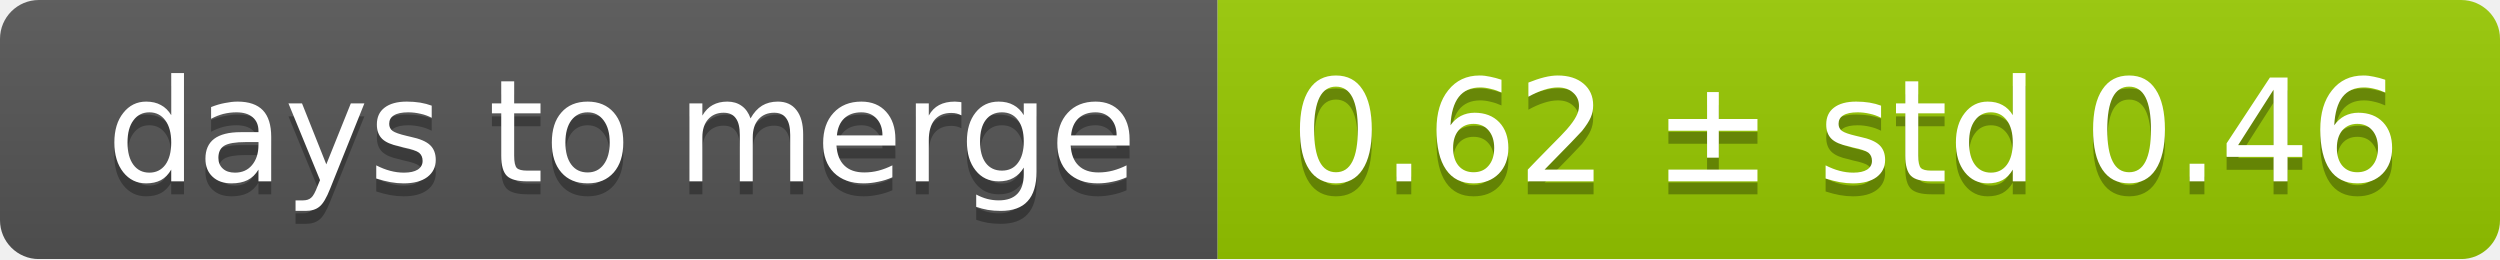
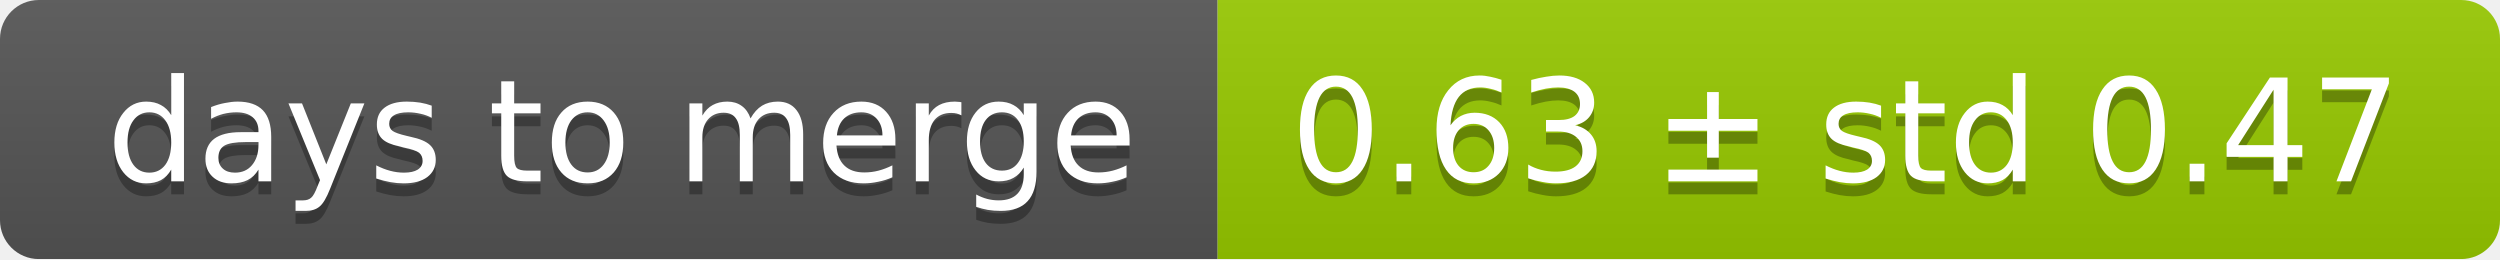
<svg xmlns="http://www.w3.org/2000/svg" width="193" height="20">
  <linearGradient id="smooth" x2="0" y2="100%">
    <stop offset="0" stop-color="#bbb" stop-opacity=".1" />
    <stop offset="1" stop-opacity=".1" />
  </linearGradient>
  <mask id="round">
    <rect width="193" height="20" rx="3" fill="#fff" />
  </mask>
  <g mask="url(#round)">
    <rect width="94" height="20" fill="#555" />
    <rect x="94" width="99" height="20" fill="#97ca00" />
    <rect width="193" height="20" fill="url(#smooth)" />
  </g>
  <g fill="#fff" text-anchor="middle" font-family="DejaVu Sans,Verdana,Geneva,sans-serif" font-size="11">
    <text x="48" y="15" fill="#010101" fill-opacity=".3">days to merge</text>
    <text x="48" y="14">days to merge</text>
-     <text x="142.5" y="15" fill="#010101" fill-opacity=".3">0.62 ± std 0.46</text>
-     <text x="142.5" y="14">0.62 ± std 0.46</text>
+     <text x="142.5" y="15" fill="#010101" fill-opacity=".3">0.63 ± std 0.47</text>
+     <text x="142.5" y="14">0.63 ± std 0.47</text>
  </g>
</svg>
